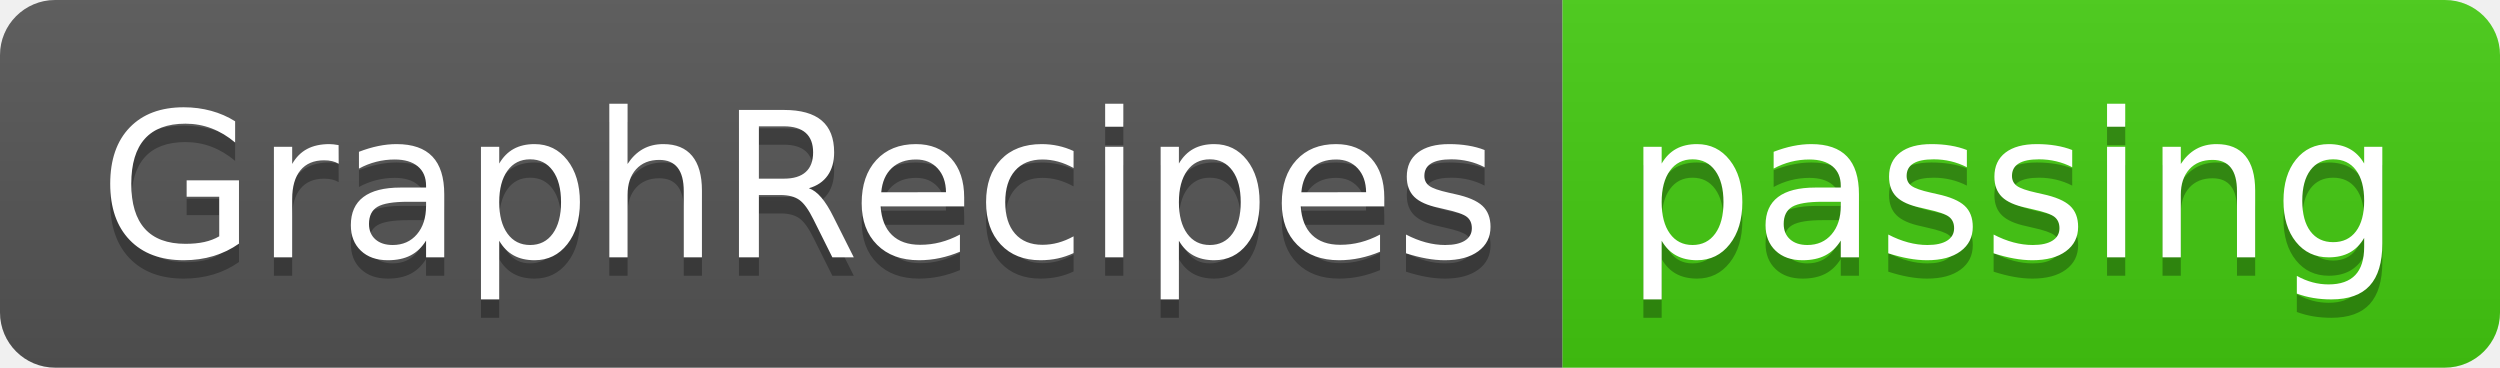
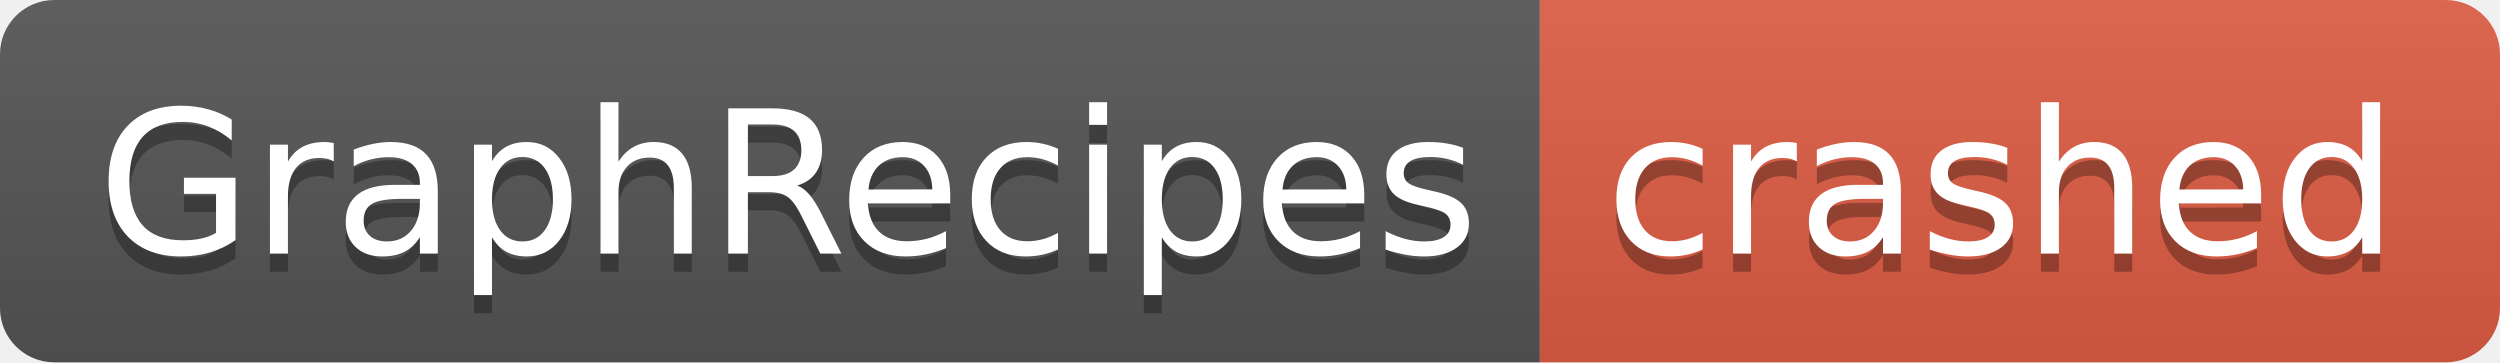
- <svg xmlns="http://www.w3.org/2000/svg" width="136" height="20" role="img" aria-label="GraphRecipes: passing">
+ <svg xmlns="http://www.w3.org/2000/svg" width="138" height="20" role="img" aria-label="GraphRecipes: crashed">
  <linearGradient id="s" x2="0" y2="100%">
    <stop offset="0" stop-color="#bbb" stop-opacity=".1" />
    <stop offset="1" stop-opacity=".1" />
  </linearGradient>
  <clipPath id="r">
-     <rect width="136" height="20" rx="3" fill="#fff" />
+     <rect width="138" height="20" rx="3" fill="#fff" />
  </clipPath>
  <g clip-path="url(#r)">
    <rect width="85" height="20" fill="#555" />
-     <rect x="85" width="51" height="20" fill="#4c1" />
-     <rect width="136" height="20" fill="url(#s)" />
+     <rect x="85" width="53" height="20" fill="#e05d44" />
+     <rect width="138" height="20" fill="url(#s)" />
  </g>
  <g fill="#fff" text-anchor="middle" font-family="Verdana,Geneva,DejaVu Sans,sans-serif" text-rendering="geometricPrecision" font-size="110">
    <text aria-hidden="true" x="435" y="150" fill="#010101" fill-opacity=".3" transform="scale(.1)" textLength="750">GraphRecipes</text>
    <text x="435" y="140" transform="scale(.1)" fill="#fff" textLength="750">GraphRecipes</text>
-     <text aria-hidden="true" x="1095" y="150" fill="#010101" fill-opacity=".3" transform="scale(.1)" textLength="410">passing</text>
-     <text x="1095" y="140" transform="scale(.1)" fill="#fff" textLength="410">passing</text>
+     <text aria-hidden="true" x="1105" y="150" fill="#010101" fill-opacity=".3" transform="scale(.1)" textLength="430">crashed</text>
+     <text x="1105" y="140" transform="scale(.1)" fill="#fff" textLength="430">crashed</text>
  </g>
</svg>
